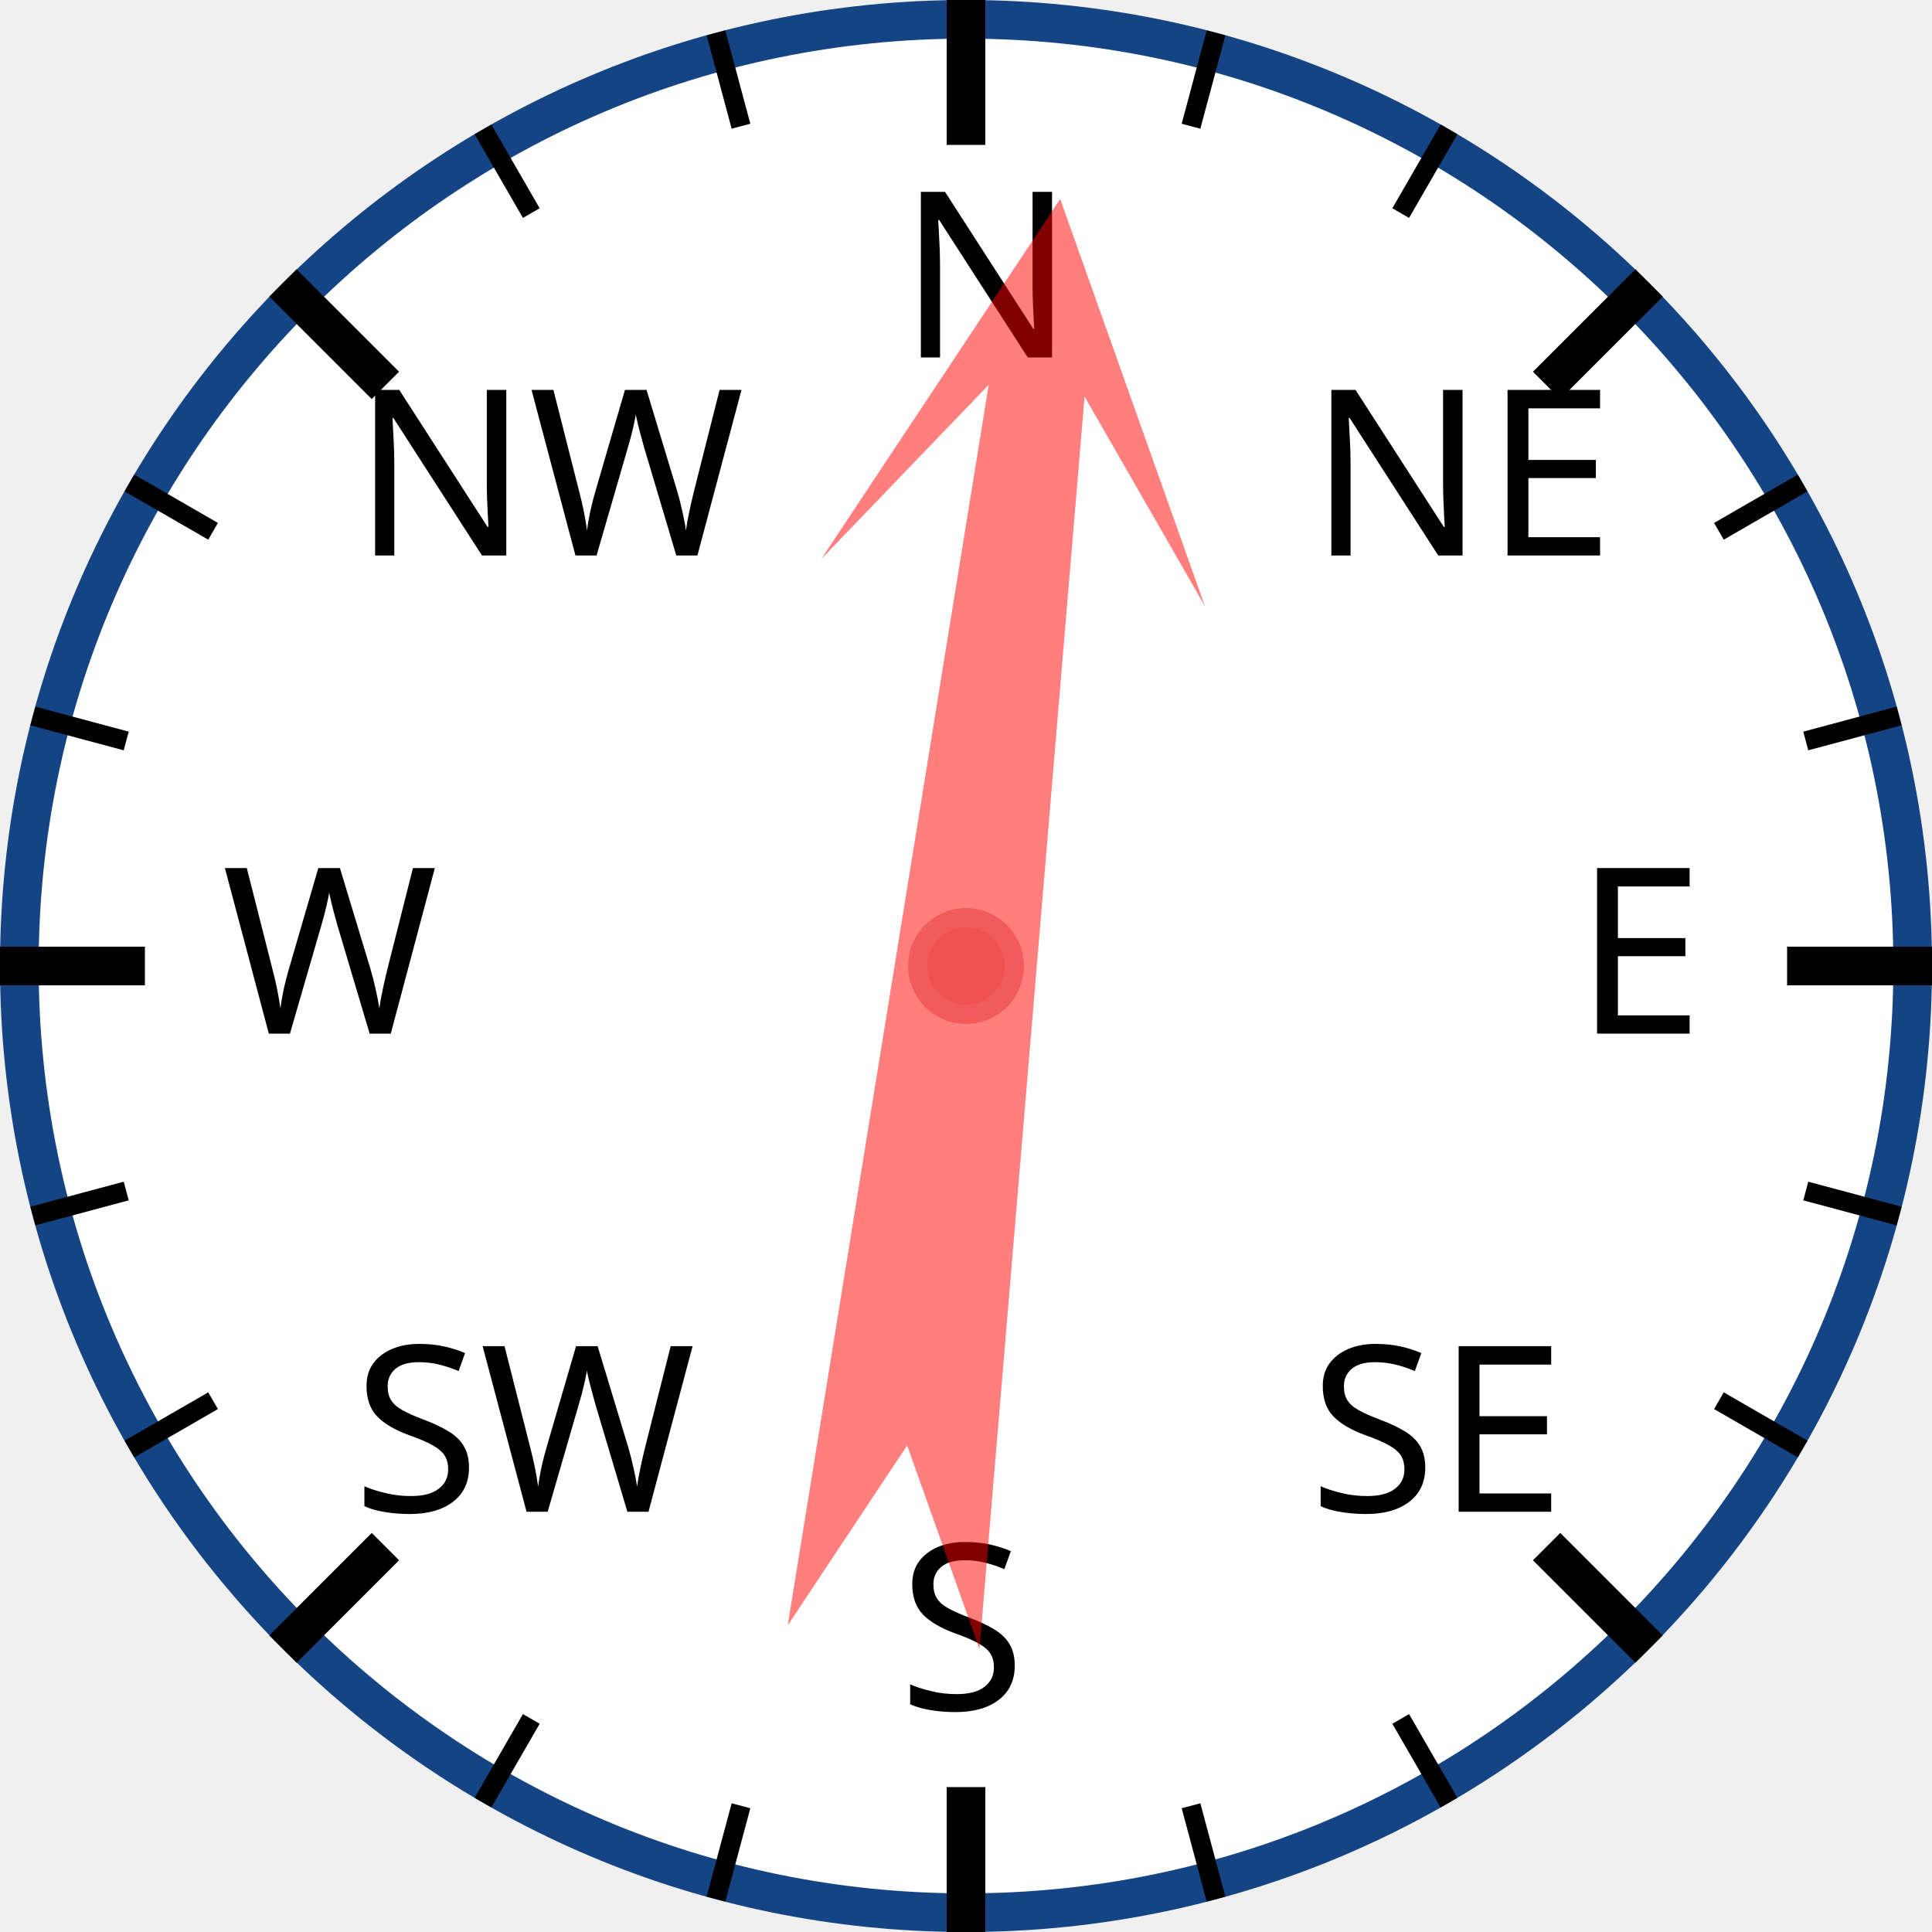
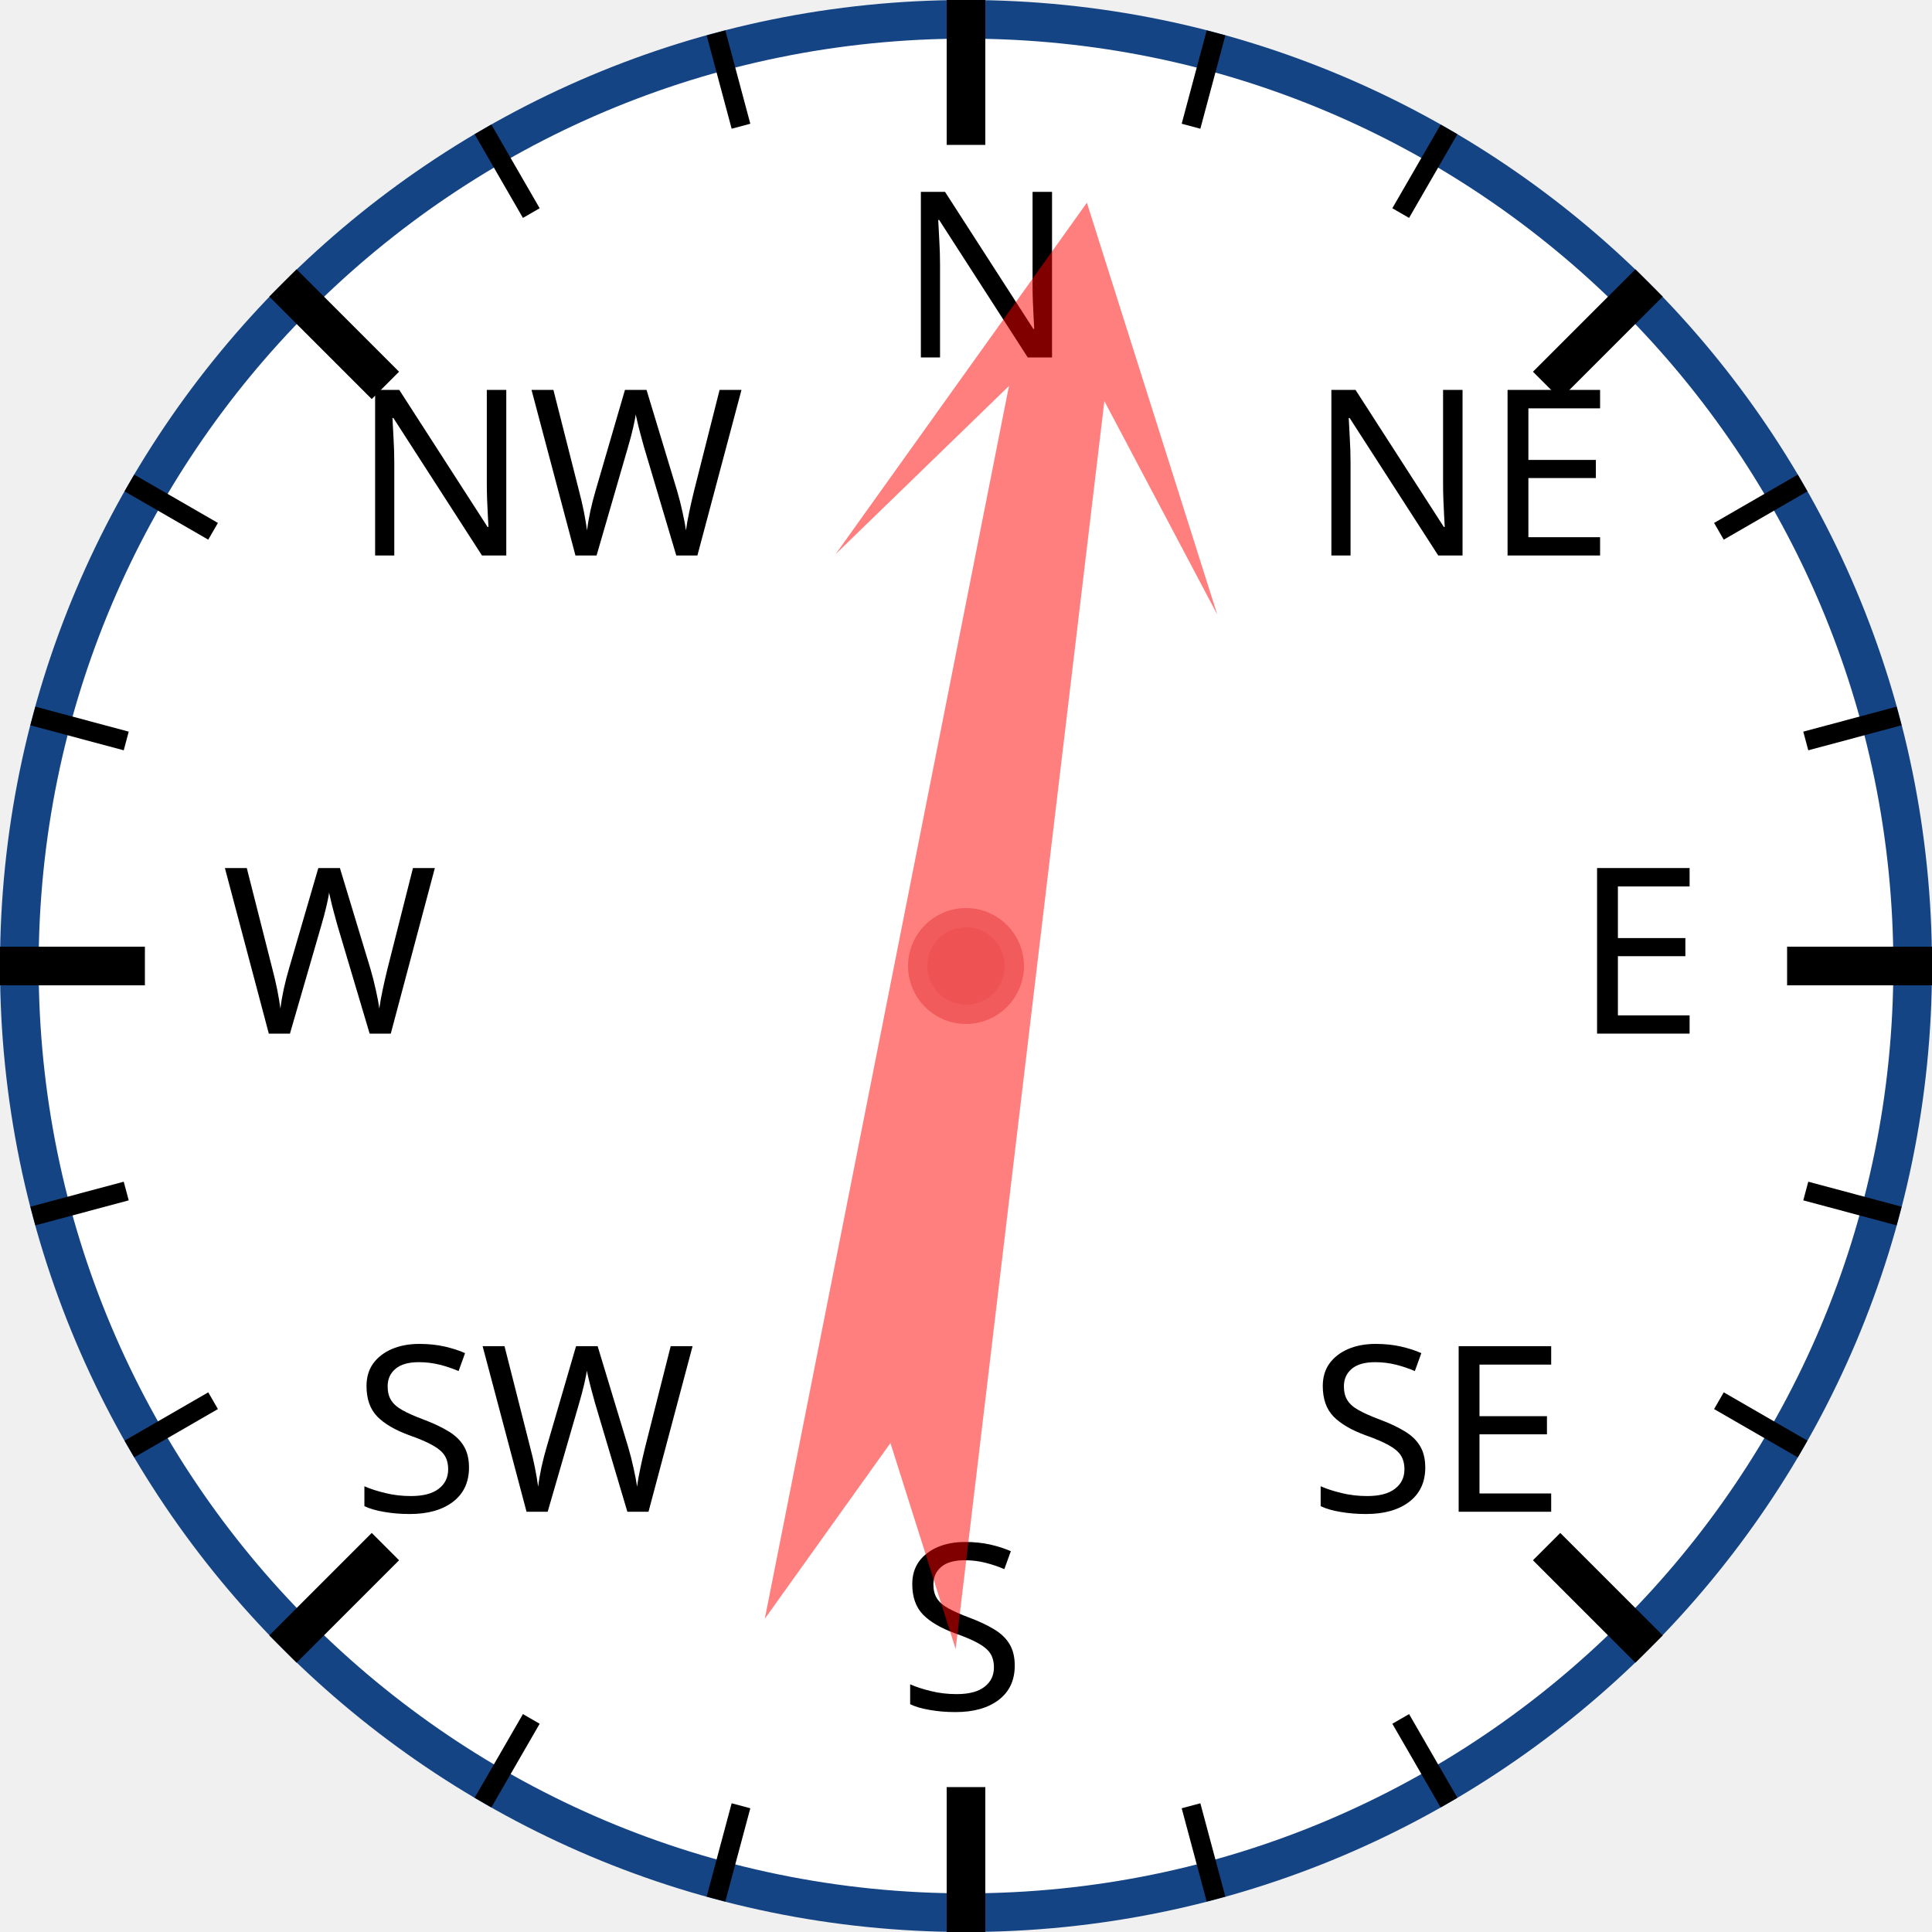
<svg xmlns="http://www.w3.org/2000/svg" width="120px" height="120px" viewBox="0 0 200 200">
  <circle cx="100" cy="100" r="98" style="fill: white; stroke: #154485; stroke-width: 4;" />
  <text x="93.0" y="37.0" style="font-family: sans-serif; font-size: 18pt;">N</text>
  <line x1="100.0" y1="0.0" x2="100.0" y2="15.0" style="stroke: black; stroke-width: 4;" />
  <line x1="74.118" y1="3.407" x2="76.706" y2="13.067" style="stroke: black; stroke-width: 2;" />
  <line x1="50" y1="13.397" x2="55" y2="22.058" style="stroke: black; stroke-width: 2;" />
  <text x="36.503" y="57.503" style="font-family: sans-serif; font-size: 18pt;">NW</text>
  <line x1="29.289" y1="29.289" x2="39.896" y2="39.896" style="stroke: black; stroke-width: 4;" />
  <line x1="13.397" y1="50" x2="22.058" y2="55" style="stroke: black; stroke-width: 2;" />
  <line x1="3.407" y1="74.118" x2="13.067" y2="76.706" style="stroke: black; stroke-width: 2;" />
  <text x="23.0" y="107.0" style="font-family: sans-serif; font-size: 18pt;">W</text>
  <line x1="0.0" y1="100.0" x2="15.0" y2="100.0" style="stroke: black; stroke-width: 4;" />
  <line x1="3.407" y1="125.882" x2="13.067" y2="123.294" style="stroke: black; stroke-width: 2;" />
  <line x1="13.397" y1="150" x2="22.058" y2="145" style="stroke: black; stroke-width: 2;" />
  <text x="36.503" y="156.497" style="font-family: sans-serif; font-size: 18pt;">SW</text>
  <line x1="29.289" y1="170.711" x2="39.896" y2="160.104" style="stroke: black; stroke-width: 4;" />
  <line x1="50" y1="186.603" x2="55" y2="177.942" style="stroke: black; stroke-width: 2;" />
  <line x1="74.118" y1="196.593" x2="76.706" y2="186.933" style="stroke: black; stroke-width: 2;" />
  <text x="93" y="177.0" style="font-family: sans-serif; font-size: 18pt;">S</text>
  <line x1="100" y1="200.0" x2="100" y2="185.0" style="stroke: black; stroke-width: 4;" />
  <line x1="125.882" y1="196.593" x2="123.294" y2="186.933" style="stroke: black; stroke-width: 2;" />
  <line x1="150.0" y1="186.603" x2="145.0" y2="177.942" style="stroke: black; stroke-width: 2;" />
  <text x="135.497" y="156.497" style="font-family: sans-serif; font-size: 18pt;">SE</text>
  <line x1="170.711" y1="170.711" x2="160.104" y2="160.104" style="stroke: black; stroke-width: 4;" />
  <line x1="186.603" y1="150" x2="177.942" y2="145" style="stroke: black; stroke-width: 2;" />
  <line x1="196.593" y1="125.882" x2="186.933" y2="123.294" style="stroke: black; stroke-width: 2;" />
  <text x="163.0" y="107" style="font-family: sans-serif; font-size: 18pt;">E</text>
  <line x1="200.0" y1="100" x2="185.0" y2="100" style="stroke: black; stroke-width: 4;" />
  <line x1="196.593" y1="74.118" x2="186.933" y2="76.706" style="stroke: black; stroke-width: 2;" />
  <line x1="186.603" y1="50" x2="177.942" y2="55" style="stroke: black; stroke-width: 2;" />
  <text x="135.497" y="57.503" style="font-family: sans-serif; font-size: 18pt;">NE</text>
  <line x1="170.711" y1="29.289" x2="160.104" y2="39.896" style="stroke: black; stroke-width: 4;" />
  <line x1="150" y1="13.397" x2="145" y2="22.058" style="stroke: black; stroke-width: 2;" />
  <line x1="125.882" y1="3.407" x2="123.294" y2="13.067" style="stroke: black; stroke-width: 2;" />
-   <polygon points="100 20 120 60 105 40 110 170 100 150 90 170 95 40 80 60" style="fill: red; fill-opacity: 0.5;" transform="rotate(7,100,100)" />
+   <polygon points="100 20 120 60 105 40 110 170 100 150 90 170 95 40 80 60" style="fill: red; fill-opacity: 0.5;" transform="rotate(9,100,100)" />
  <circle cx="100" cy="100" r="5" style="fill: #EE5252; stroke: #F25B5B; stroke-width: 2;" />
</svg>
